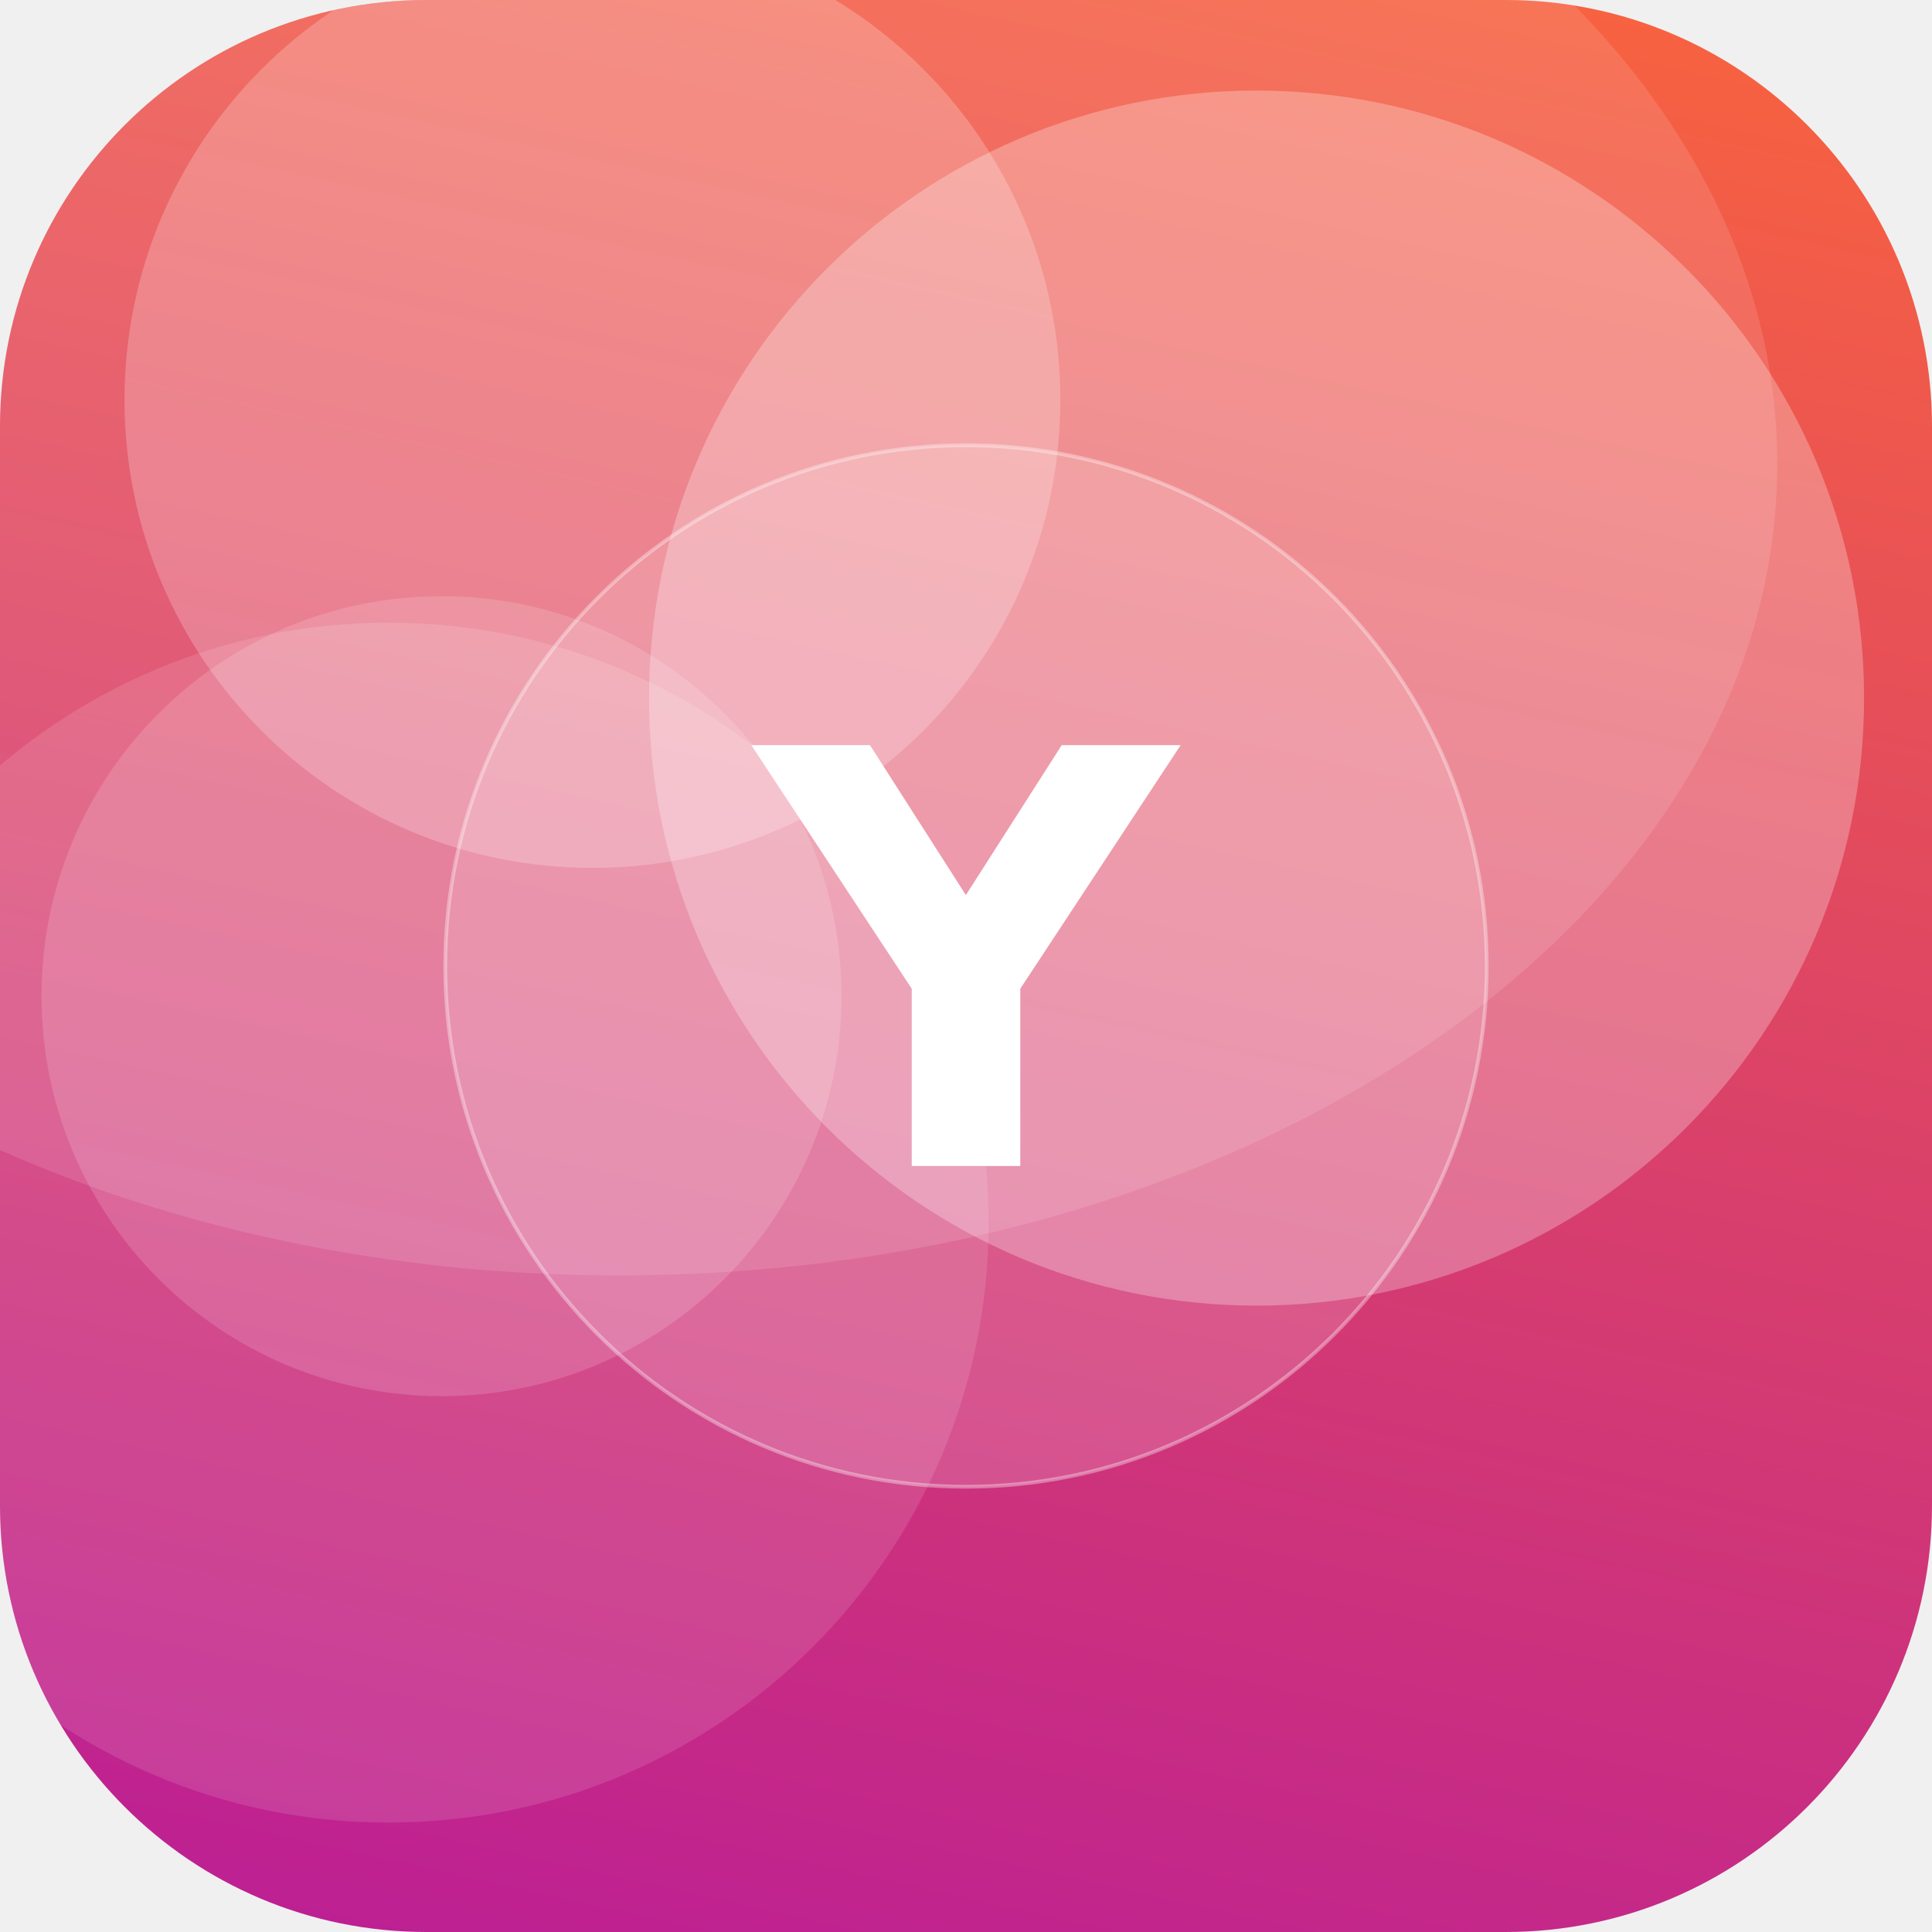
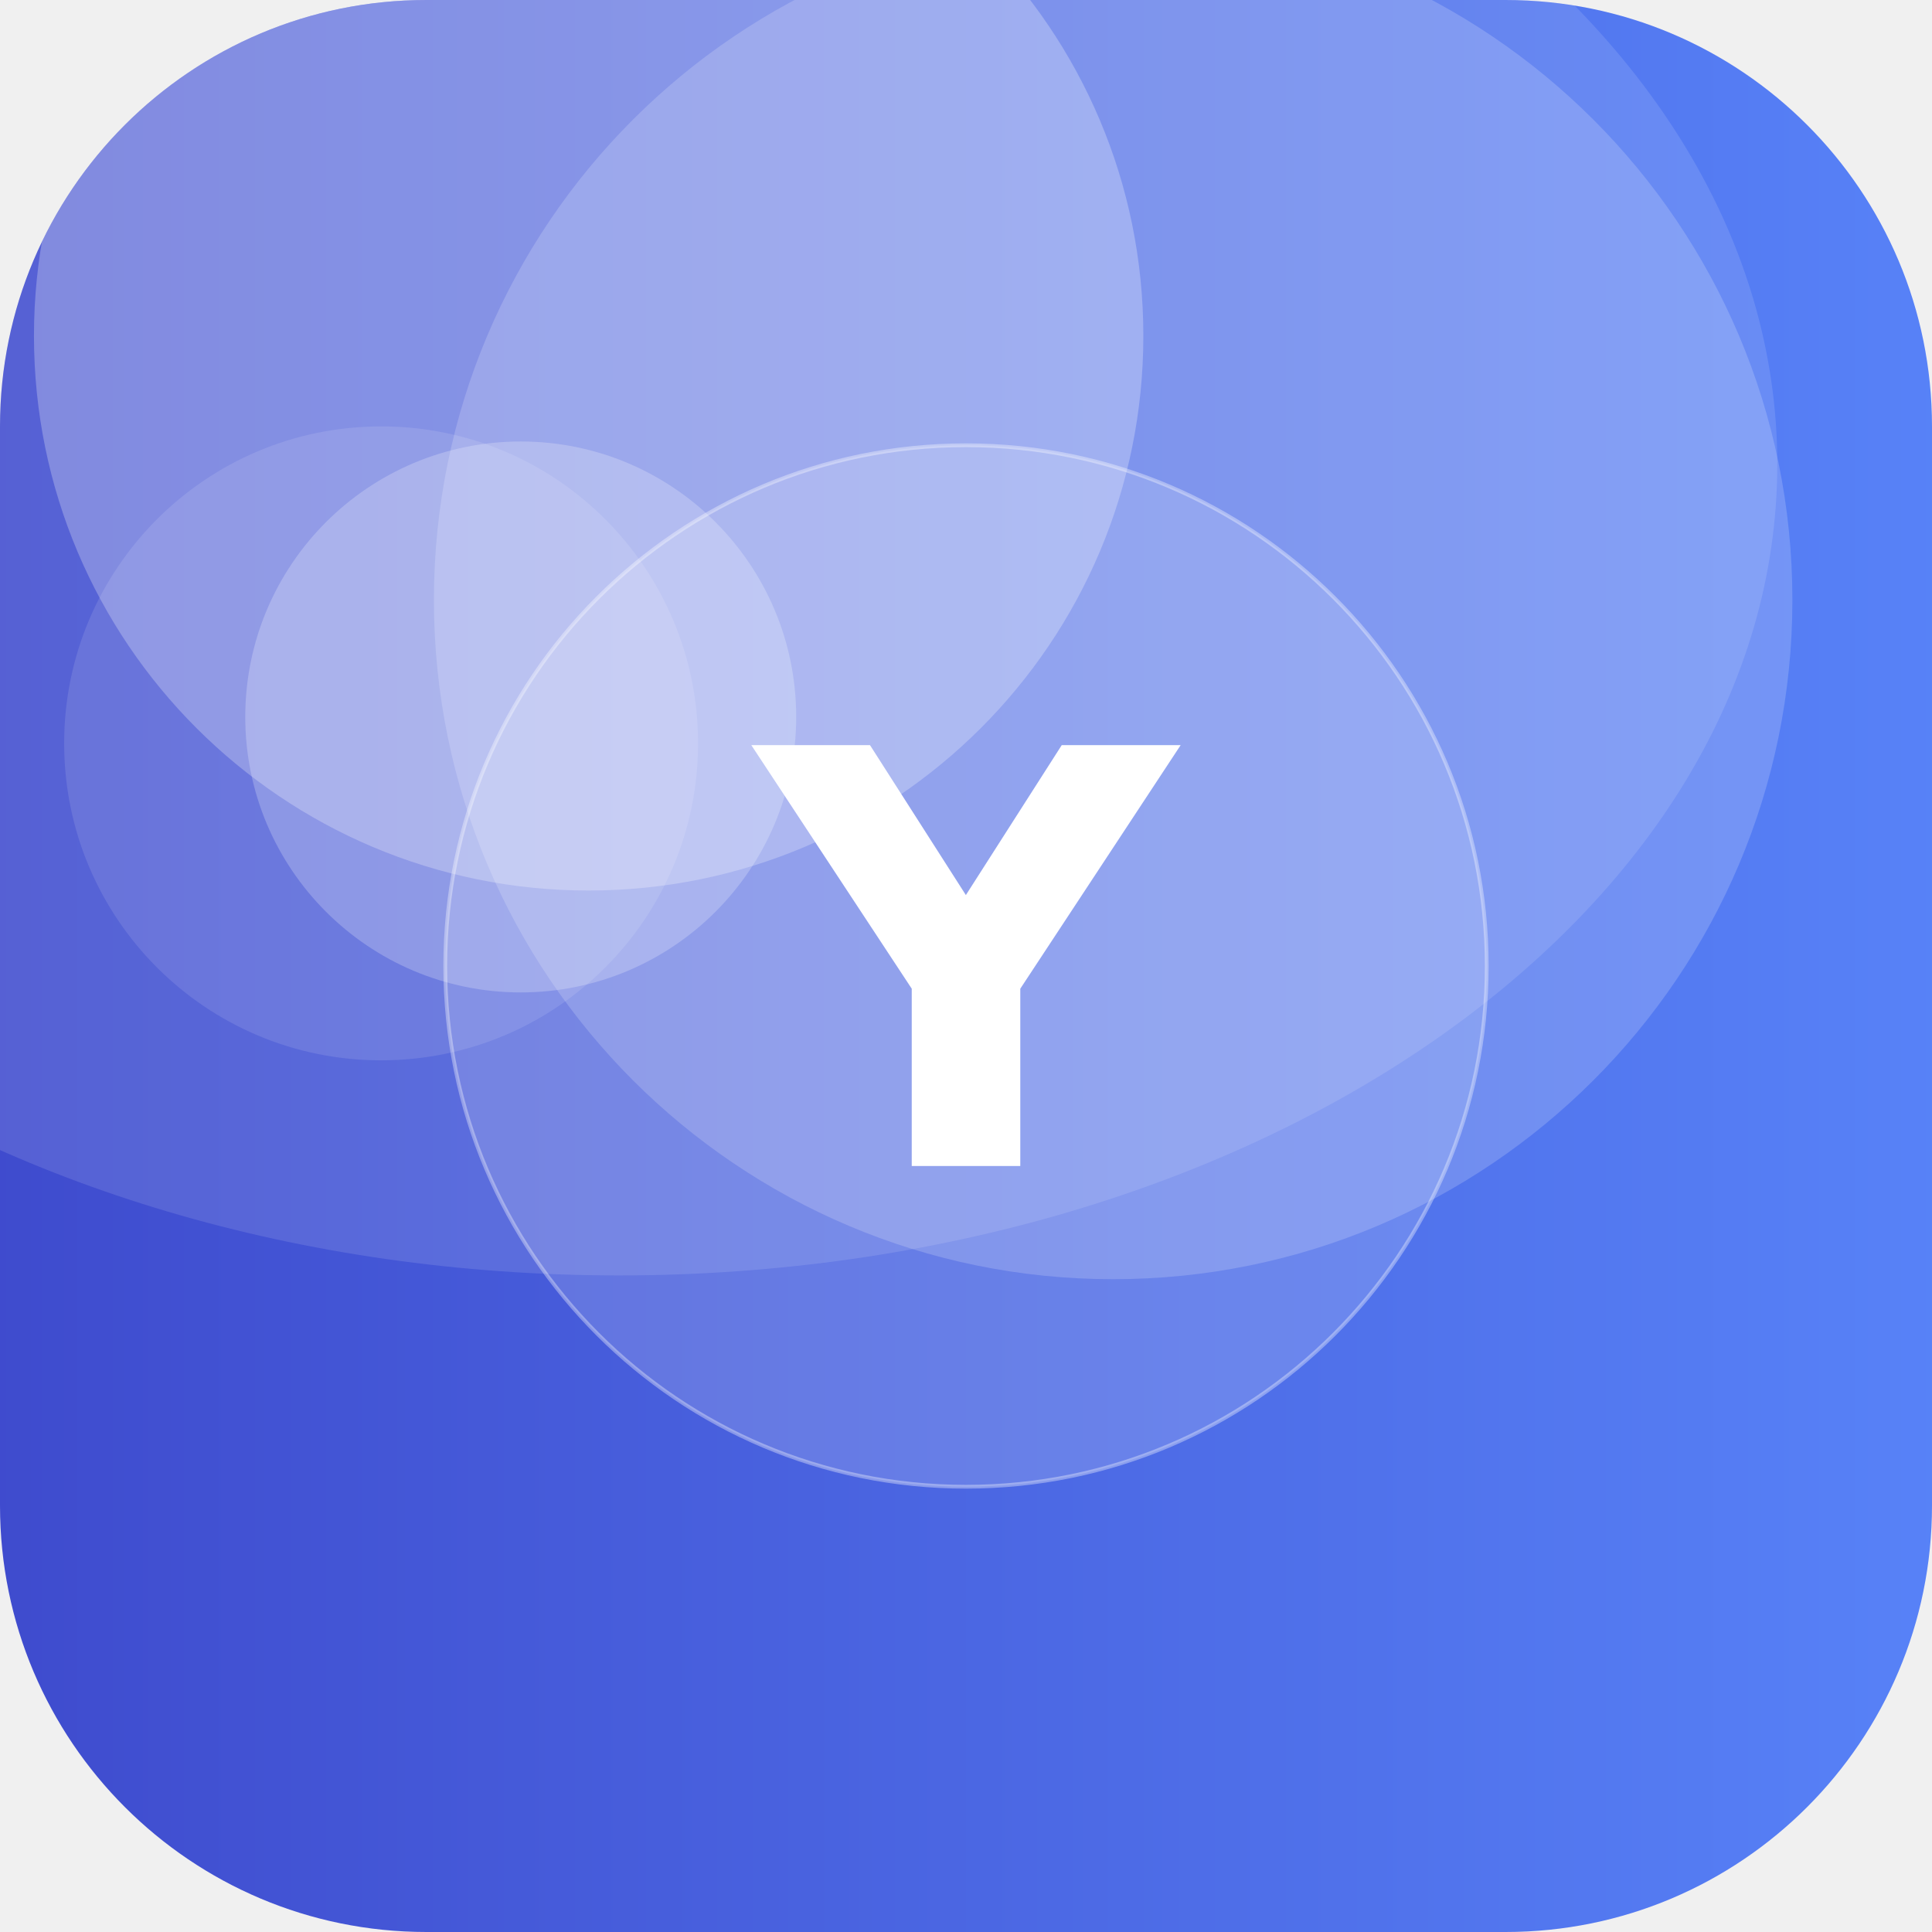
<svg xmlns="http://www.w3.org/2000/svg" width="512" height="512" viewBox="0 0 512 512">
  <defs>
-     <linearGradient id="g" x1="0" y1="0" x2="1" y2="1" gradientTransform="rotate(58 0.5 0.5)">
-       <stop offset="0" stop-color="#FF6B35" />
-       <stop offset="1" stop-color="#B5179E" />
+     <linearGradient id="g" x1="0" y1="0" x2="1" y2="1" gradientTransform="rotate(135 0.5 0.5)">
+       <stop offset="0" stop-color="#5C8CFF" />
+       <stop offset="1" stop-color="#3A41C6" />
    </linearGradient>
    <clipPath id="c">
      <rect width="512" height="512" rx="113" />
    </clipPath>
  </defs>
  <g clip-path="url(#c)">
    <rect width="512" height="512" fill="url(#g)" />
-     <circle cx="103" cy="324" r="159" fill="#FFFFFF" fill-opacity="0.12" />
-     <circle cx="333" cy="185" r="161" fill="#FFFFFF" fill-opacity="0.27" />
-     <circle cx="157" cy="106" r="124" fill="#FFFFFF" fill-opacity="0.22" />
-     <circle cx="117" cy="264" r="106" fill="#FFFFFF" fill-opacity="0.15" />
+     <circle cx="138" cy="190" r="73" fill="#FFFFFF" fill-opacity="0.23" />
+     <circle cx="295" cy="159" r="180" fill="#FFFFFF" fill-opacity="0.18" />
+     <circle cx="101" cy="197" r="84" fill="#FFFFFF" fill-opacity="0.11" />
+     <circle cx="156" cy="89" r="147" fill="#FFFFFF" fill-opacity="0.26" />
    <ellipse cx="164" cy="123" rx="307" ry="215" fill="#FFFFFF" fill-opacity="0.12" />
    <circle cx="256" cy="256" r="138" fill="#FFFFFF" fill-opacity="0.16" stroke="#FFFFFF" stroke-opacity="0.35" />
    <text x="50%" y="50%" dy="53" text-anchor="middle" font-family="DejaVu Sans, Helvetica, Arial, sans-serif" font-weight="bold" font-size="153" fill="#FFFFFF">Y</text>
  </g>
</svg>
